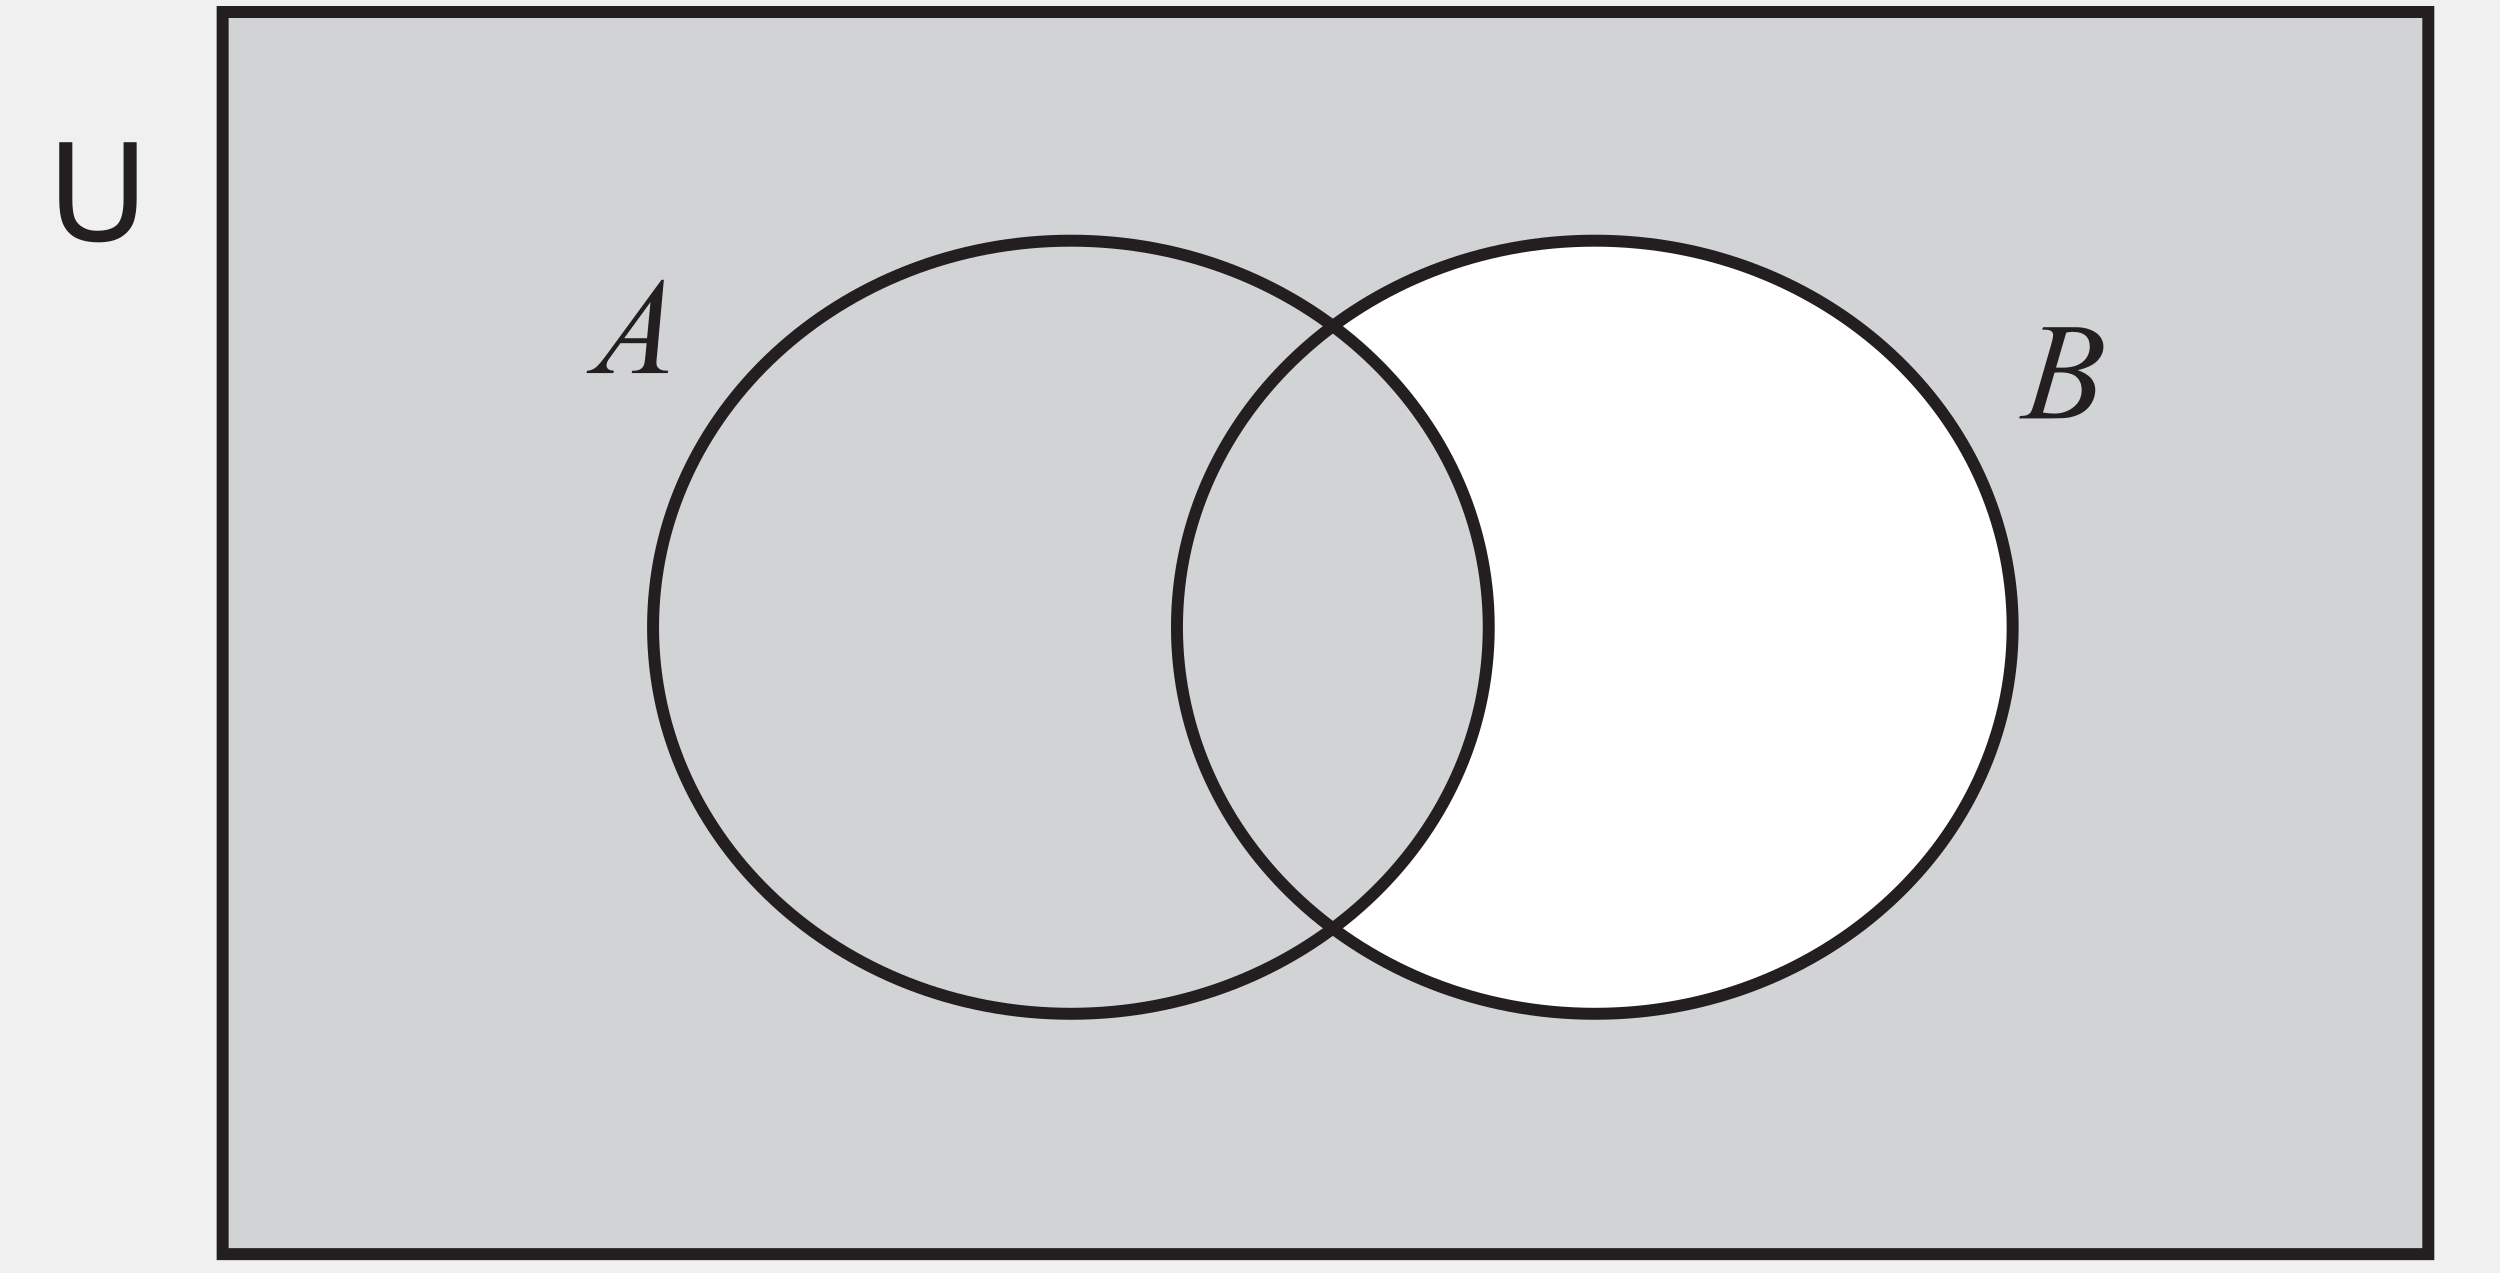
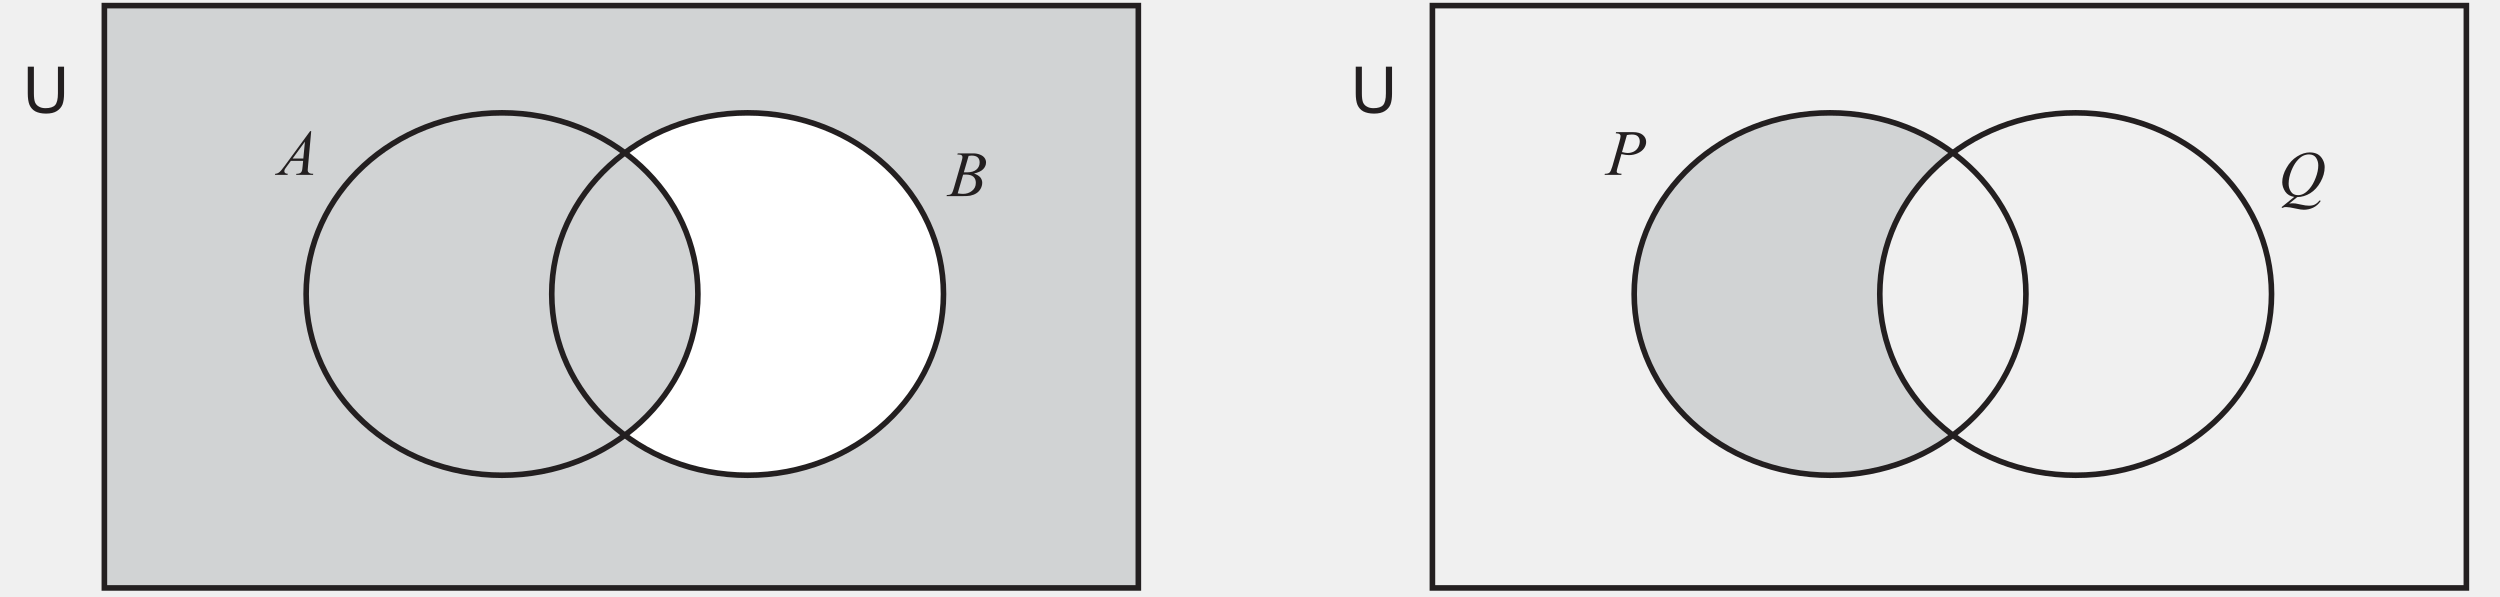
- <svg xmlns="http://www.w3.org/2000/svg" xmlns:xlink="http://www.w3.org/1999/xlink" data-id="0607_2025MJ_22_q10_diagram1" data-width-mm="73.62" data-height-mm="37.46" data-measure="false" data-source="0607/22 MJ 2025 p6" version="1.1" width="208.7" height="106.2" viewBox="0 0 208.7 106.2">
+ <svg xmlns="http://www.w3.org/2000/svg" xmlns:xlink="http://www.w3.org/1999/xlink" data-id="0607_2025MJ_22_q10_diagram1" data-width-mm="157.06" data-height-mm="37.46" data-measure="false" data-source="0607/22 MJ 2025 p6" version="1.1" width="445.2" height="106.199" viewBox="0 0 445.2 106.199">
  <defs>
    <clipPath id="clip_1">
-       <path transform="matrix(1,0,0,-1,-75.8,478.689)" d="M75.8 372.489H284.5V478.689H75.8Z" />
+       <path transform="matrix(1,0,0,-1,-75.799,478.689)" d="M75.8 372.489H521V478.689H75.8Z" />
    </clipPath>
    <clipPath id="clip_2">
-       <path transform="matrix(1,0,0,-1,-75.8,478.689)" d="M0 0H595.275V841.889H0Z" />
+       <path transform="matrix(1,0,0,-1,-75.799,478.689)" d="M0 0H595.275V841.889H0Z" />
    </clipPath>
    <clipPath id="clip_3">
      <path transform="matrix(1,0,0,-1,-75.762,478.674)" d="M49.351 36.573H545.394V802.764H49.351Z" />
    </clipPath>
    <clipPath id="clip_4">
      <path transform="matrix(1,0,0,-1,-75.762,478.674)" d="M0-.000H595.276V841.889H0Z" clip-rule="evenodd" />
    </clipPath>
    <clipPath id="clip_5">
      <path transform="matrix(1,0,0,-1,-75.762,478.674)" d="M79.802 340.911H515.474V478.174H79.802Z" />
    </clipPath>
    <path id="font_6_148" d="M.416 .515 .391 .253H.225L.416 .515M.496 .677 .101 .138C.065 .089 .038 .056 .019 .041 .000 .026-.020 .018-.044 .017L-.049 0H.146L.151 .017C.132 .018 .118 .022 .109 .029 .101 .036 .097 .045 .097 .056 .097 .064 .099 .072 .102 .081 .106 .090 .116 .105 .131 .125L.198 .217H.388L.380 .133C.377 .097 .373 .072 .369 .061 .364 .047 .356 .037 .347 .031 .334 .022 .317 .017 .296 .017H.284L.279 0H.541L.545 .017C.520 .017 .502 .019 .492 .024 .481 .029 .473 .036 .466 .045 .461 .052 .459 .062 .459 .075 .459 .083 .460 .100 .463 .125L.513 .677H.496Z" />
    <path id="font_6_213" d="M.363 .628C.407 .628 .439 .619 .460 .600 .480 .582 .490 .555 .490 .522 .490 .478 .474 .441 .441 .412 .408 .383 .357 .368 .291 .368 .281 .368 .266 .368 .245 .369L.319 .623C.336 .626 .351 .628 .363 .628M.273 .334C.328 .334 .369 .323 .394 .300 .419 .277 .431 .246 .431 .206 .431 .153 .411 .112 .371 .081 .332 .050 .286 .035 .234 .035 .214 .035 .186 .037 .150 .042L.234 .332C.25 .333 .263 .334 .273 .334M.151 .662 .144 .644C.149 .644 .154 .644 .159 .644 .184 .644 .202 .640 .211 .633 .220 .626 .224 .616 .224 .604 .224 .591 .219 .567 .209 .533L.093 .131C.080 .087 .070 .059 .062 .046 .057 .037 .047 .030 .034 .024 .025 .020 .008 .018-.017 .017L-.023 0H.219C.276 0 .317 .002 .344 .007 .381 .015 .413 .027 .439 .044 .466 .061 .488 .084 .505 .114 .522 .144 .530 .176 .530 .209 .530 .238 .520 .265 .5 .291 .478 .315 .446 .335 .403 .350 .468 .365 .516 .388 .545 .418 .574 .449 .589 .483 .589 .521 .589 .546 .582 .570 .566 .592 .550 .614 .526 .631 .495 .643 .464 .656 .429 .662 .389 .662H.151Z" />
    <clipPath id="clip_7">
      <path transform="matrix(1,0,0,-1,-75.762,478.674)" d="M79.802 340.911H515.474V478.174H79.802Z" />
    </clipPath>
    <path id="font_6_87" d="M.078 .715V.301C.078 .226 .087 .166 .105 .122 .125 .078 .154 .045 .196 .022 .239 0 .294-.012 .361-.012 .430-.012 .485 .000 .528 .027 .570 .054 .599 .088 .616 .130 .632 .173 .640 .230 .640 .301V.715H.545V.302C.545 .212 .530 .151 .501 .119 .472 .088 .422 .072 .352 .072 .312 .072 .278 .080 .250 .097 .222 .112 .202 .135 .190 .164 .179 .194 .173 .239 .173 .302V.715H.078Z" />
+     <path id="font_6_260" d="M.401 .625C.442 .625 .472 .615 .491 .597 .511 .577 .521 .551 .521 .518 .521 .487 .513 .457 .497 .427 .480 .398 .458 .376 .429 .361 .400 .347 .369 .339 .334 .339 .312 .339 .283 .344 .246 .353L.322 .617C.353 .623 .380 .625 .401 .625M.154 .662 .149 .644C.180 .643 .201 .638 .210 .630 .219 .623 .224 .613 .224 .602 .224 .587 .218 .556 .205 .511L.097 .133C.081 .080 .066 .047 .052 .035 .039 .023 .015 .017-.019 .017L-.024 0H.235L.240 .017C.207 .019 .186 .023 .177 .029 .168 .036 .164 .044 .164 .053 .164 .066 .170 .092 .182 .131L.237 .322C.284 .311 .323 .306 .354 .306 .403 .306 .449 .316 .492 .336 .534 .355 .566 .381 .588 .412 .610 .444 .620 .477 .620 .510 .620 .554 .603 .589 .569 .618 .535 .647 .485 .662 .416 .662H.154Z" />
+     <path id="font_6_261" d="M.473 .646C.522 .646 .558 .629 .582 .595 .605 .560 .617 .521 .617 .477 .617 .418 .604 .353 .577 .284 .551 .214 .518 .157 .479 .112 .448 .077 .419 .052 .390 .037 .361 .022 .332 .015 .303 .015 .254 .015 .217 .033 .194 .069 .170 .104 .158 .145 .158 .192 .158 .257 .173 .325 .202 .398 .227 .458 .254 .506 .285 .543 .316 .580 .347 .606 .378 .623 .409 .638 .440 .646 .473 .646M.486 .677C.421 .677 .356 .656 .289 .614 .222 .572 .167 .513 .125 .437 .081 .361 .059 .287 .059 .216 .059 .164 .075 .115 .106 .069 .138 .023 .184-.003 .245-.012L.048-.171 .059-.183C.074-.177 .084-.173 .091-.171 .098-.170 .108-.169 .119-.169 .149-.169 .201-.177 .276-.194 .325-.205 .364-.211 .392-.211 .444-.211 .492-.200 .537-.179 .582-.158 .623-.123 .655-.074L.639-.066C.615-.095 .590-.116 .565-.129 .541-.142 .510-.148 .473-.148 .440-.148 .400-.143 .355-.132 .310-.122 .280-.116 .266-.114 .252-.112 .237-.111 .222-.111 .204-.111 .185-.113 .166-.116L.291-.015C.361-.014 .429 .006 .492 .045 .556 .085 .610 .143 .652 .220 .695 .297 .716 .373 .716 .448 .716 .487 .707 .526 .688 .562 .669 .599 .643 .628 .610 .648 .576 .667 .535 .677 .486 .677Z" />
+     <path id="font_6_126" d="" />
    <clipPath id="clip_8">
      <path transform="matrix(1,0,0,-1,-75.762,478.674)" d="M79.802 340.911H515.474V478.174H79.802Z" />
    </clipPath>
    <clipPath id="clip_9">
      <path transform="matrix(1,0,0,-1,-75.762,478.674)" d="M114.607 267.567H170.513V293.035H114.607Z" />
    </clipPath>
    <clipPath id="clip_10">
      <path transform="matrix(1,0,0,-1,-75.762,478.674)" d="M114.607 267.567H170.513V293.035H114.607Z" />
    </clipPath>
    <clipPath id="clip_11">
      <path transform="matrix(1,0,0,-1,-75.762,478.674)" d="M114.607 267.567H170.513V293.035H114.607Z" />
    </clipPath>
    <clipPath id="clip_12">
      <path transform="matrix(1,0,0,-1,-75.762,478.674)" d="M114.607 267.567H170.513V293.035H114.607Z" />
    </clipPath>
  </defs>
  <g clip-path="url(#clip_1)">
    <g clip-path="url(#clip_2)">
      <g clip-path="url(#clip_3)">
        <g clip-path="url(#clip_4)">
          <path transform="matrix(1,0,0,1,-75.762,478.674)" d="M94.348-477.673H278.477V-373.977H94.348Z" fill="#d1d3d4" />
          <g clip-path="url(#clip_5)">
            <path transform="matrix(1,0,0,1,-75.762,478.674)" d="M208.897-458.582C200.615-458.582 193.011-455.906 187.029-451.446 194.962-445.530 200.042-436.472 200.042-426.312 200.042-416.152 194.962-407.094 187.029-401.179 193.011-396.718 200.615-394.042 208.897-394.042 228.162-394.042 243.779-408.490 243.779-426.312 243.779-444.134 228.162-458.582 208.897-458.582Z" fill="#ffffff" />
+             <path transform="matrix(1,0,0,1,-75.762,478.674)" d="M401.658-458.582C409.940-458.582 417.544-455.906 423.526-451.446 415.593-445.530 410.513-436.472 410.513-426.312 410.513-416.152 415.593-407.094 423.526-401.179 417.544-396.718 409.940-394.042 401.658-394.042 382.393-394.042 366.776-408.490 366.776-426.312 366.776-444.134 382.393-458.582 401.658-458.582Z" fill="#d1d3d4" />
            <path transform="matrix(1,0,0,1,-75.762,478.674)" stroke-width="1" stroke-linecap="butt" stroke-miterlimit="4" stroke-linejoin="miter" fill="none" stroke="#231f20" d="M94.348-477.674H278.477V-373.978H94.348Z" />
          </g>
          <use data-text="A" xlink:href="#font_6_148" transform="matrix(11.5,0,0,-11.5,49.519,31.143)" fill="#231f20" />
          <use data-text="B" xlink:href="#font_6_213" transform="matrix(11.5,0,0,-11.5,168.820,34.927)" fill="#231f20" />
          <g clip-path="url(#clip_7)">
            <use data-text="U" xlink:href="#font_6_87" transform="matrix(11.5,0,0,-11.5,4.048,20.092)" fill="#231f20" />
            <path transform="matrix(1,0,0,1,-75.762,478.674)" stroke-width="1" stroke-linecap="butt" stroke-miterlimit="4" stroke-linejoin="miter" fill="none" stroke="#231f20" d="M200.043-426.312C200.043-408.490 184.426-394.042 165.161-394.042 145.896-394.042 130.279-408.490 130.279-426.312 130.279-444.134 145.896-458.582 165.161-458.582 184.426-458.582 200.043-444.134 200.043-426.312Z" />
            <path transform="matrix(1,0,0,1,-75.762,478.674)" stroke-width="1" stroke-linecap="butt" stroke-miterlimit="4" stroke-linejoin="miter" fill="none" stroke="#231f20" d="M243.779-426.312C243.779-408.490 228.162-394.042 208.897-394.042 189.632-394.042 174.015-408.490 174.015-426.312 174.015-444.134 189.632-458.582 208.897-458.582 228.162-458.582 243.779-444.134 243.779-426.312Z" />
+             <path transform="matrix(1,0,0,1,-75.762,478.674)" stroke-width="1" stroke-linecap="butt" stroke-miterlimit="4" stroke-linejoin="miter" fill="none" stroke="#231f20" d="M330.845-477.674H514.974V-373.978H330.845Z" />
          </g>
-           <g clip-path="url(#clip_8)" />
+           <use data-text="P" xlink:href="#font_6_260" transform="matrix(11.5,0,0,-11.5,286.017,31.143)" fill="#231f20" />
+           <use data-text="Q" xlink:href="#font_6_261" transform="matrix(11.5,0,0,-11.5,405.743,34.927)" fill="#231f20" />
+           <use data-text="U" xlink:href="#font_6_87" transform="matrix(11.5,0,0,-11.5,240.534,20.092)" fill="#231f20" />
+           <g clip-path="url(#clip_8)">
+             <path transform="matrix(1,0,0,1,-75.762,478.674)" stroke-width="1" stroke-linecap="butt" stroke-miterlimit="4" stroke-linejoin="miter" fill="none" stroke="#231f20" d="M436.540-426.312C436.540-408.490 420.923-394.042 401.658-394.042 382.393-394.042 366.776-408.490 366.776-426.312 366.776-444.134 382.393-458.582 401.658-458.582 420.923-458.582 436.540-444.134 436.540-426.312Z" />
+             <path transform="matrix(1,0,0,1,-75.762,478.674)" stroke-width="1" stroke-linecap="butt" stroke-miterlimit="4" stroke-linejoin="miter" fill="none" stroke="#231f20" d="M480.277-426.312C480.277-408.490 464.660-394.042 445.395-394.042 426.130-394.042 410.513-408.490 410.513-426.312 410.513-444.134 426.130-458.582 445.395-458.582 464.660-458.582 480.277-444.134 480.277-426.312Z" />
+           </g>
          <g clip-path="url(#clip_9)" />
          <g clip-path="url(#clip_10)" />
          <g clip-path="url(#clip_11)" />
          <g clip-path="url(#clip_12)" />
        </g>
      </g>
    </g>
  </g>
</svg>
